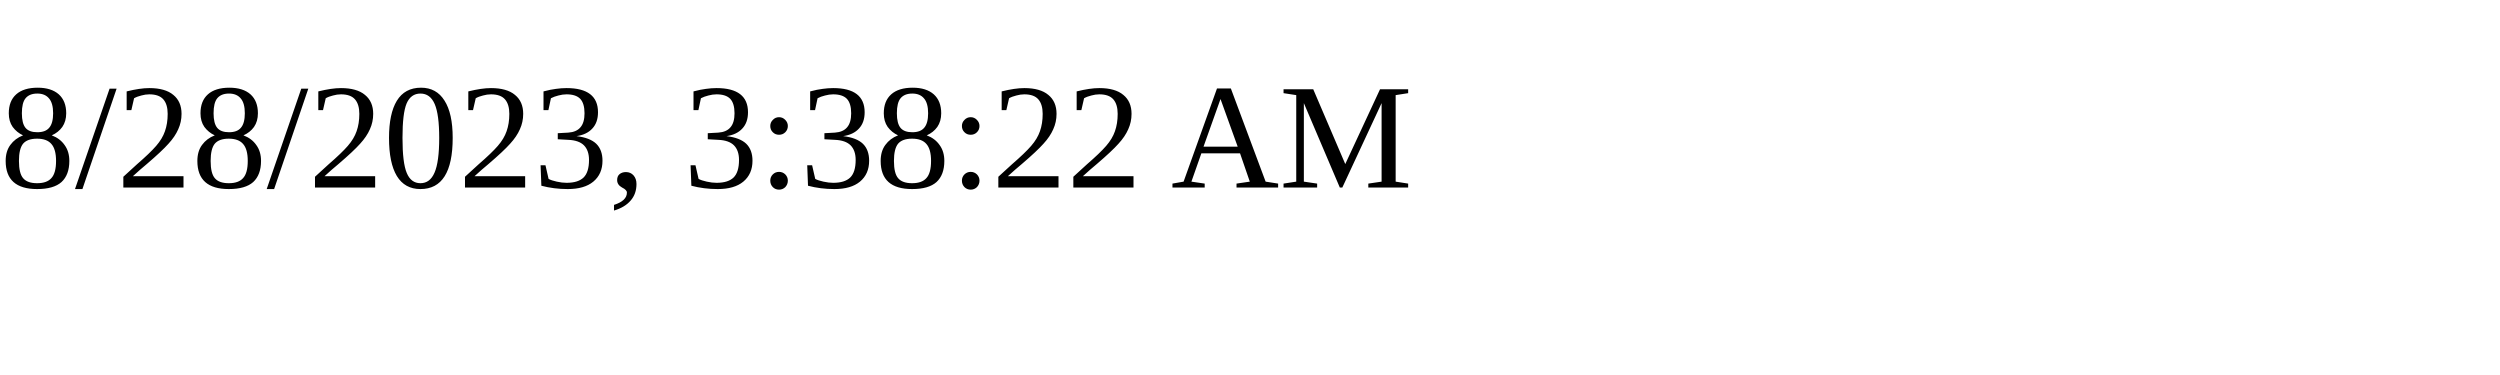
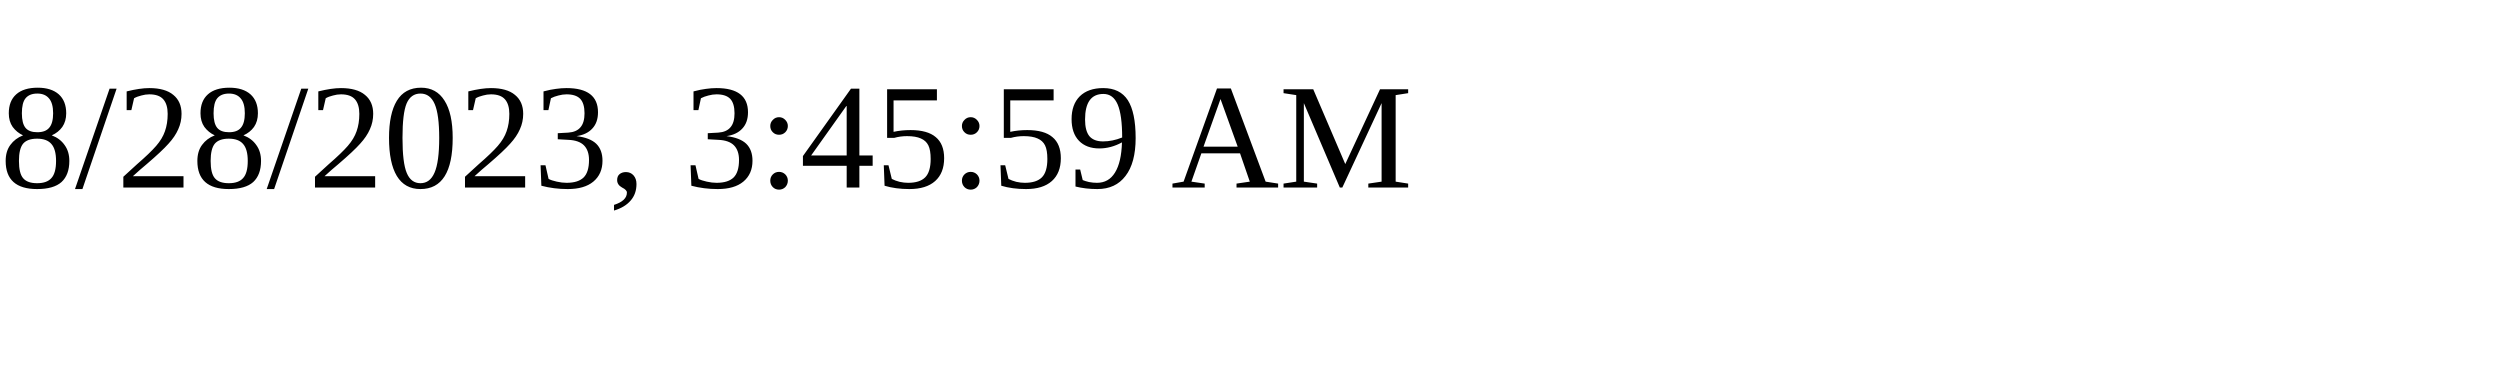
<svg xmlns="http://www.w3.org/2000/svg" height="30" width="200">
-   <text x="0" y="15">8/28/2023, 3:38:22 AM</text>
+   <text x="0" y="15">8/28/2023, 3:45:59 AM</text>
</svg>
